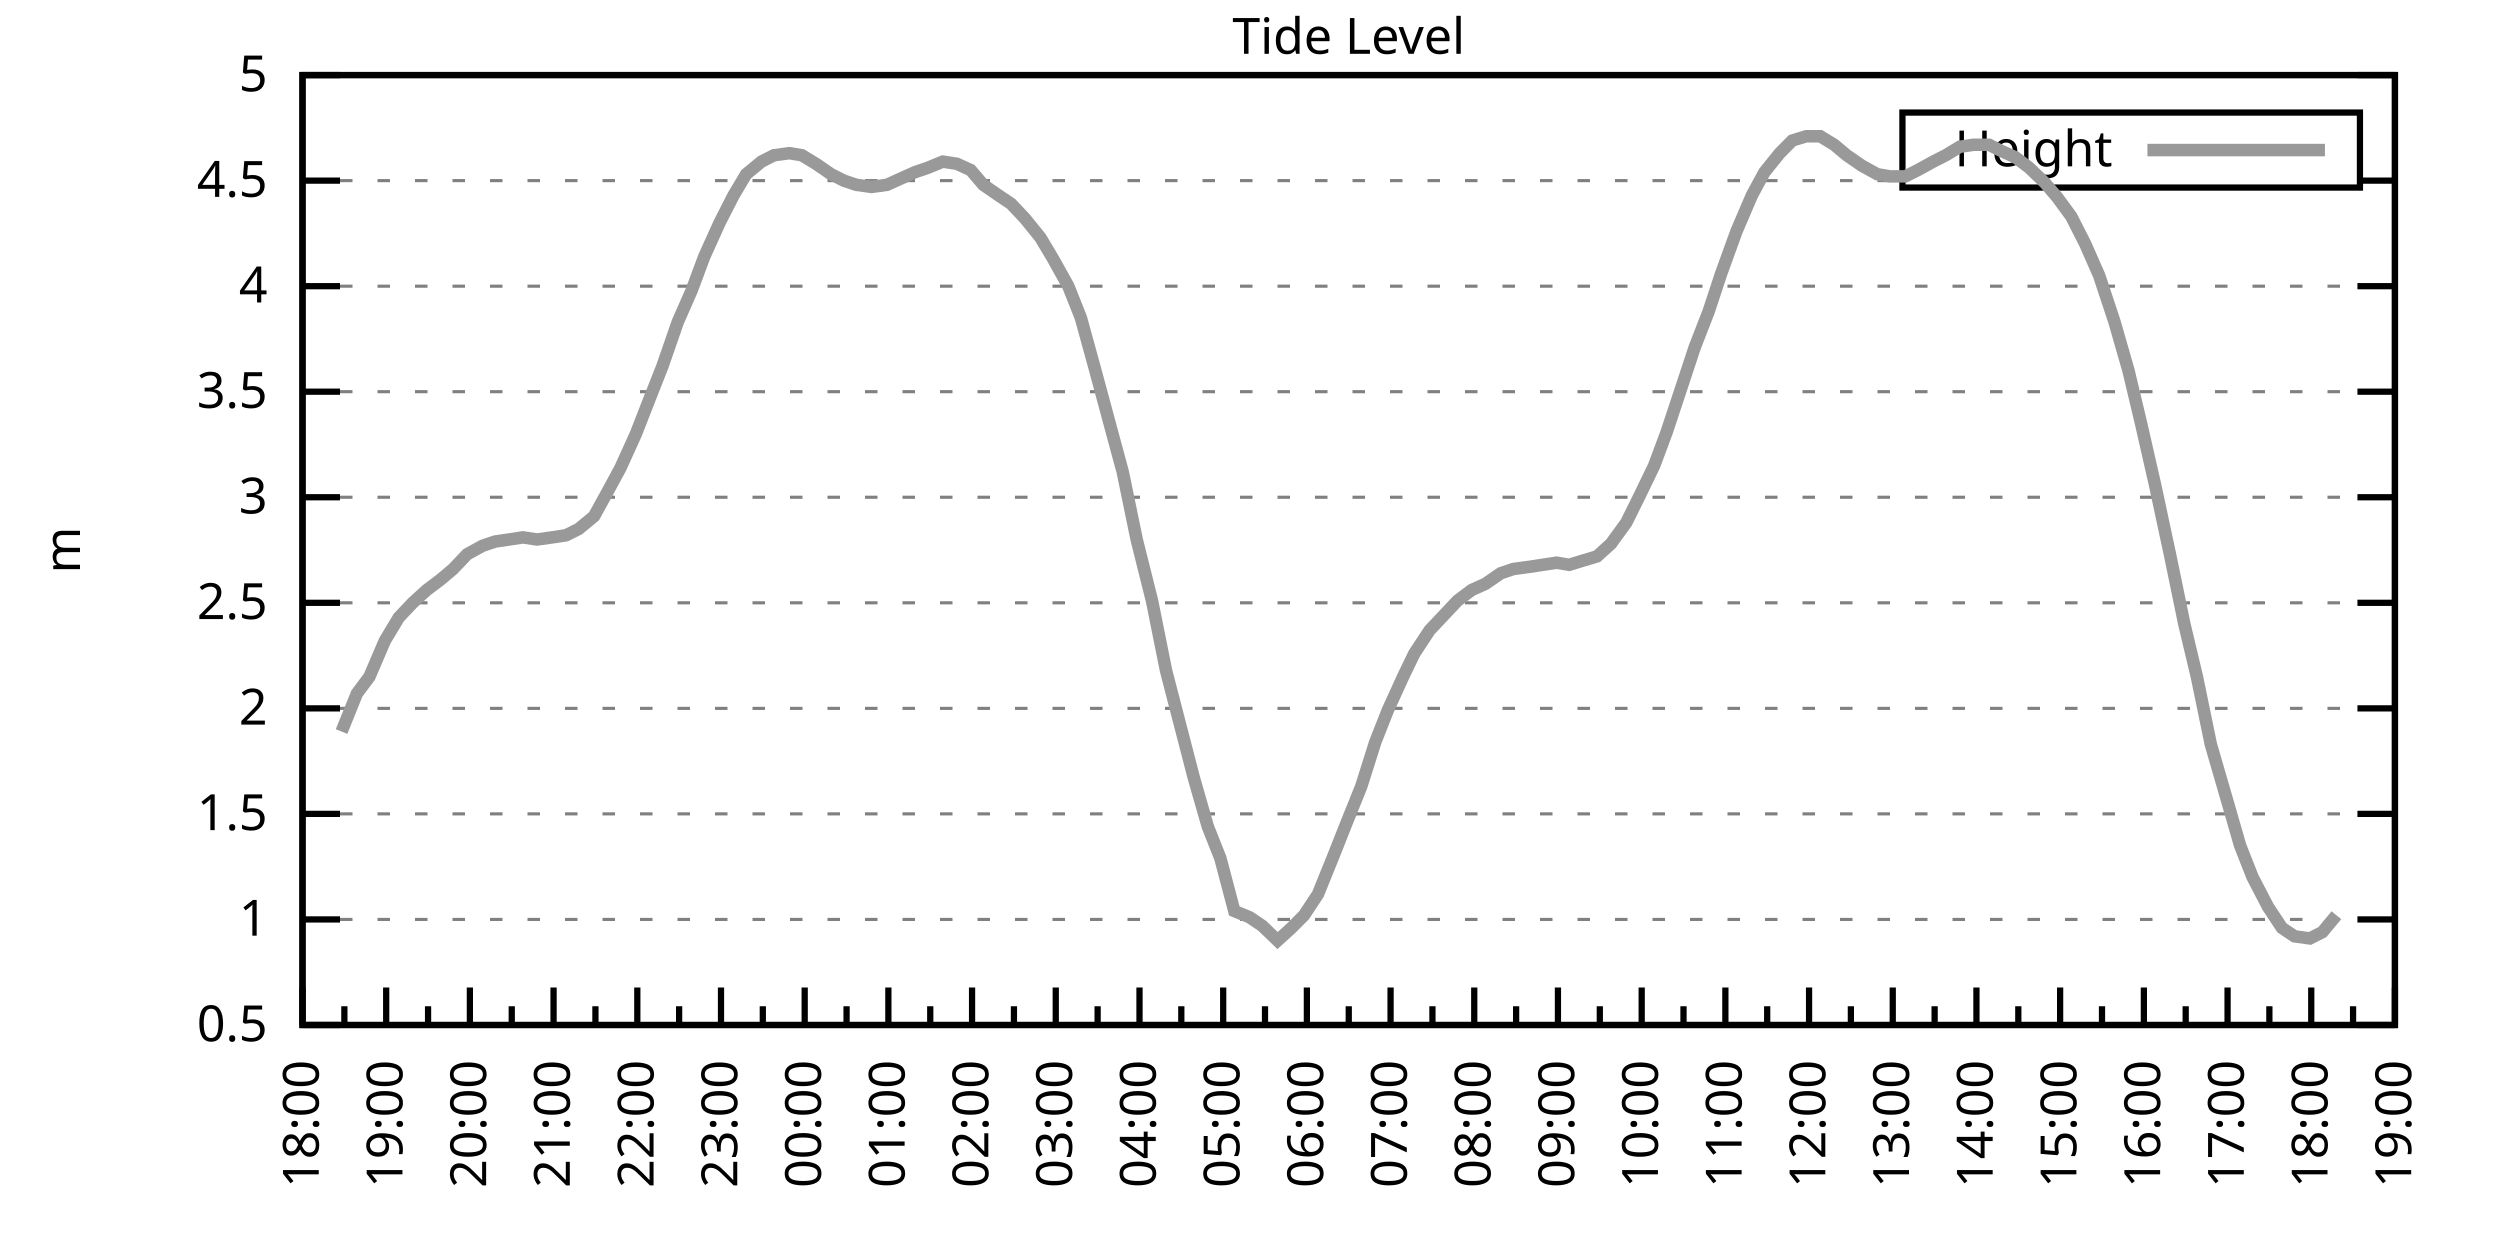
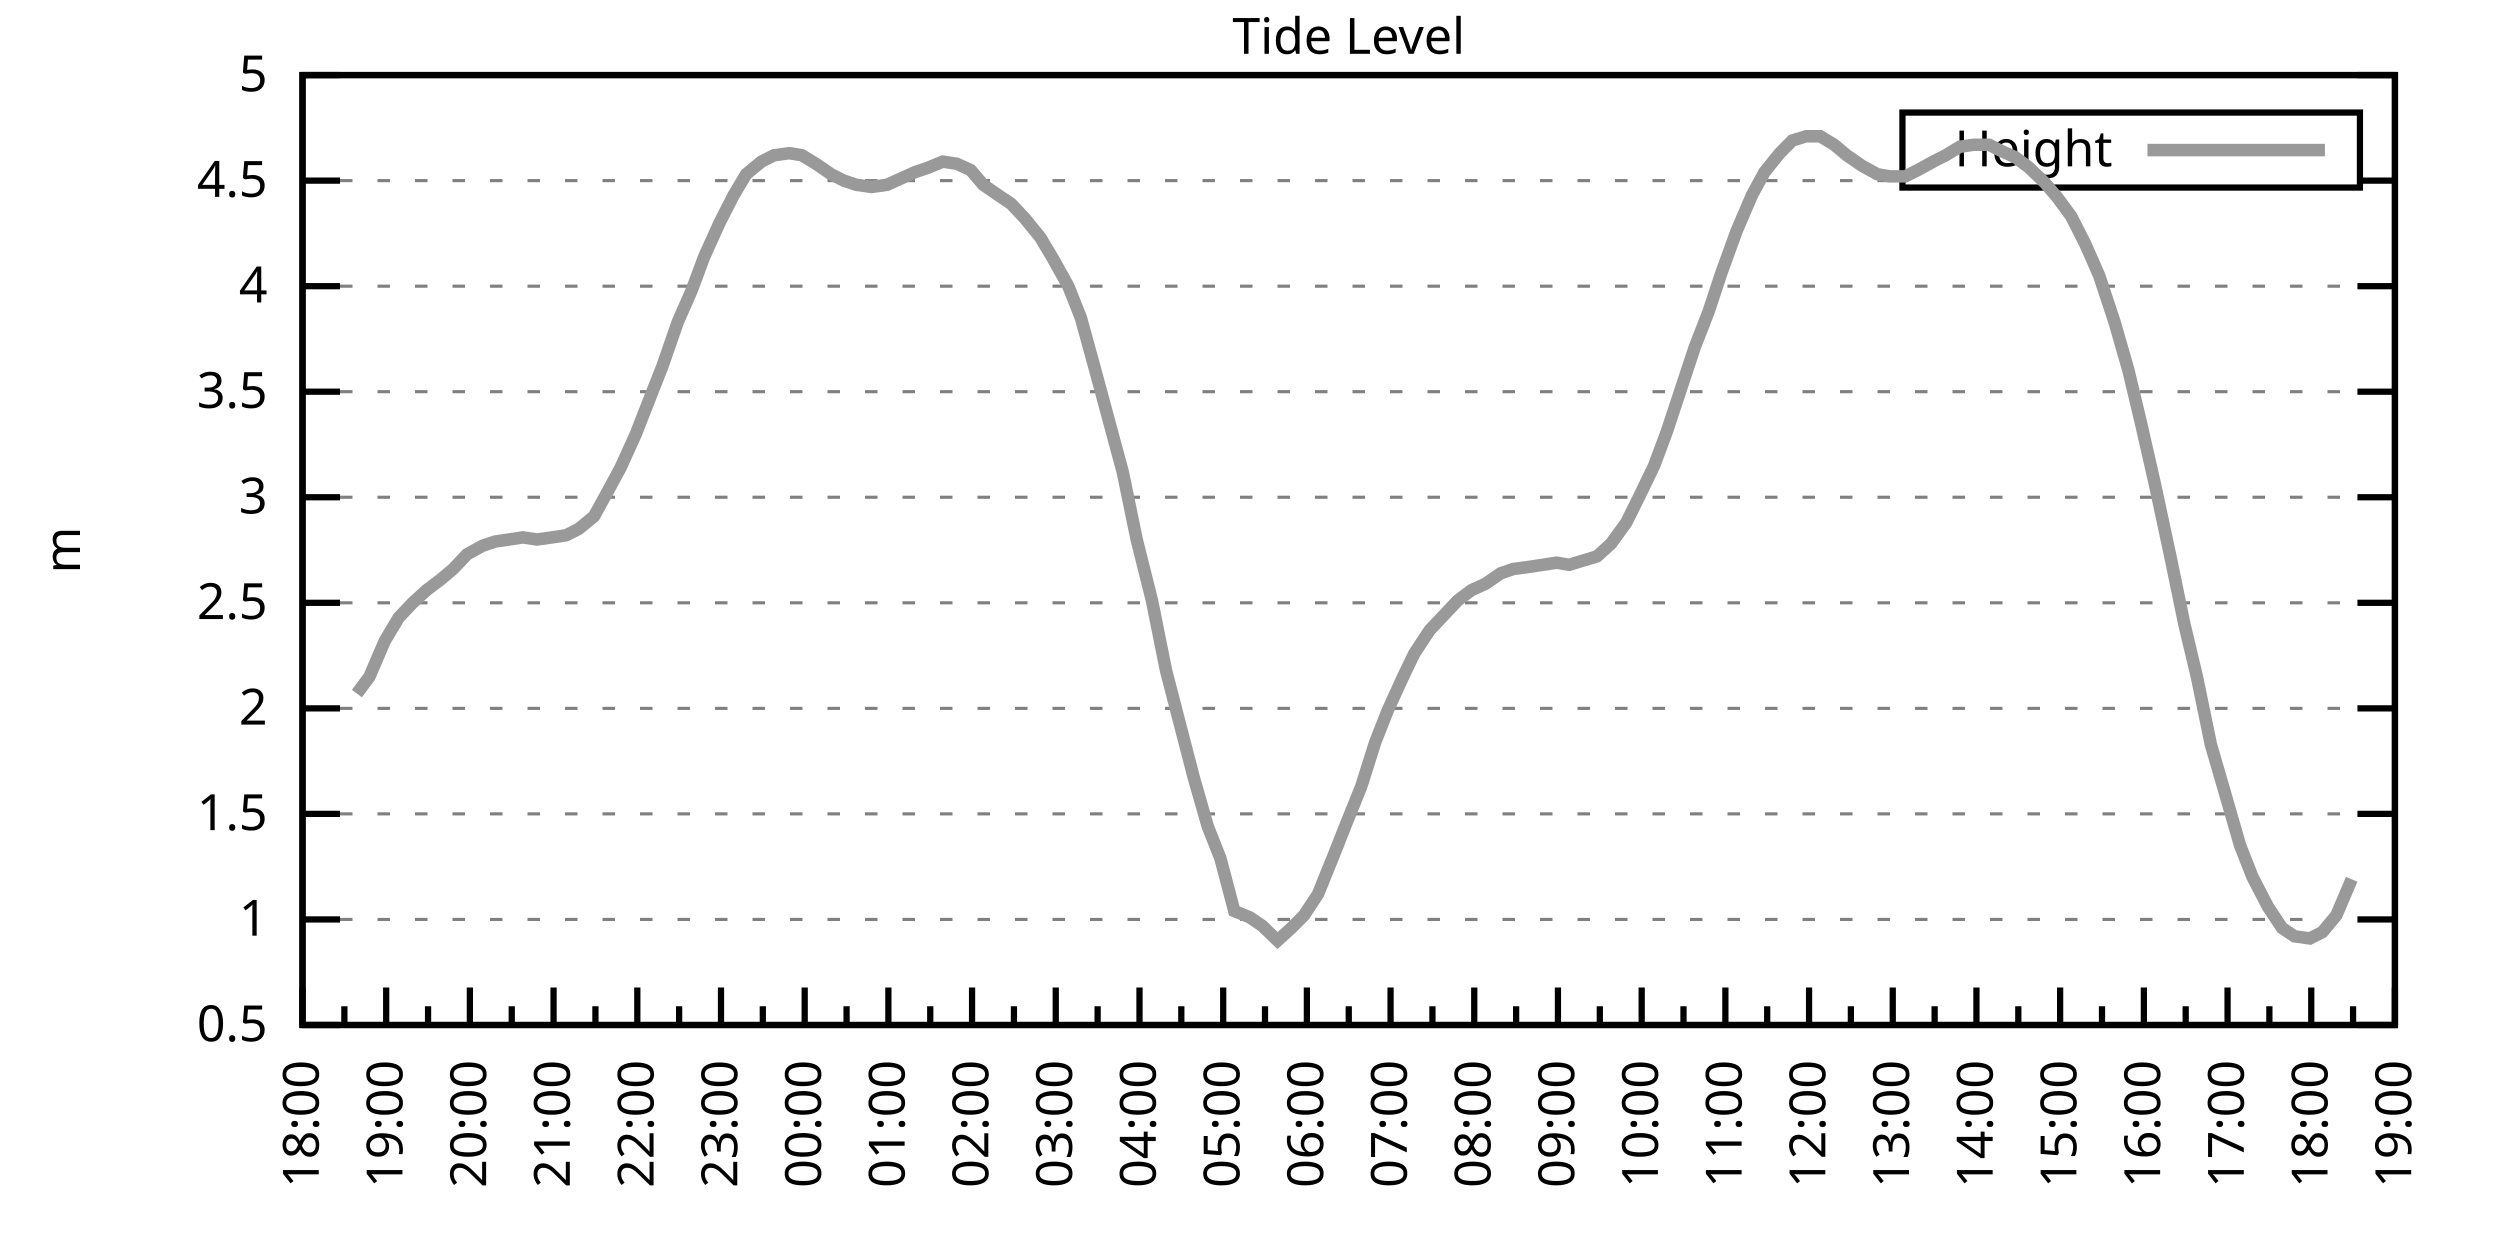
<svg xmlns="http://www.w3.org/2000/svg" xmlns:xlink="http://www.w3.org/1999/xlink" width="400" height="200" viewBox="0 0 400 200">
  <g id="gnuplot_canvas">
    <rect x="0" y="0" width="400" height="200" fill="none" />
    <defs>
      <circle id="gpDot" r="0.5" stroke-width="0.5" stroke="currentColor" />
      <path id="gpPt0" stroke-width="0.333" stroke="currentColor" d="M-1,0 h2 M0,-1 v2" />
      <path id="gpPt1" stroke-width="0.333" stroke="currentColor" d="M-1,-1 L1,1 M1,-1 L-1,1" />
      <path id="gpPt2" stroke-width="0.333" stroke="currentColor" d="M-1,0 L1,0 M0,-1 L0,1 M-1,-1 L1,1 M-1,1 L1,-1" />
      <rect id="gpPt3" stroke-width="0.333" stroke="currentColor" x="-1" y="-1" width="2" height="2" />
      <rect id="gpPt4" stroke-width="0.333" stroke="currentColor" fill="currentColor" x="-1" y="-1" width="2" height="2" />
      <circle id="gpPt5" stroke-width="0.333" stroke="currentColor" cx="0" cy="0" r="1" />
      <use xlink:href="#gpPt5" id="gpPt6" fill="currentColor" stroke="none" />
      <path id="gpPt7" stroke-width="0.333" stroke="currentColor" d="M0,-1.33 L-1.33,0.67 L1.33,0.67 z" />
      <use xlink:href="#gpPt7" id="gpPt8" fill="currentColor" stroke="none" />
      <use xlink:href="#gpPt7" id="gpPt9" stroke="currentColor" transform="rotate(180)" />
      <use xlink:href="#gpPt9" id="gpPt10" fill="currentColor" stroke="none" />
      <use xlink:href="#gpPt3" id="gpPt11" stroke="currentColor" transform="rotate(45)" />
      <use xlink:href="#gpPt11" id="gpPt12" fill="currentColor" stroke="none" />
      <path id="gpPt13" stroke-width="0.333" stroke="currentColor" d="M0,1.330 L1.265,0.411 L0.782,-1.067 L-0.782,-1.076 L-1.265,0.411 z" />
      <use xlink:href="#gpPt13" id="gpPt14" fill="currentColor" stroke="none" />
      <filter id="textbox" filterUnits="objectBoundingBox" x="0" y="0" height="1" width="1">
        <feFlood flood-color="white" flood-opacity="1" result="bgnd" />
        <feComposite in="SourceGraphic" in2="bgnd" operator="atop" />
      </filter>
      <filter id="greybox" filterUnits="objectBoundingBox" x="0" y="0" height="1" width="1">
        <feFlood flood-color="lightgrey" flood-opacity="1" result="grey" />
        <feComposite in="SourceGraphic" in2="grey" operator="atop" />
      </filter>
    </defs>
    <g fill="none" color="white" stroke="currentColor" stroke-width="1.00" stroke-linecap="butt" stroke-linejoin="miter">
</g>
    <g fill="none" color="black" stroke="currentColor" stroke-width="1.00" stroke-linecap="butt" stroke-linejoin="miter">
      <g stroke="none" shape-rendering="crispEdges">
        <polygon fill="rgb(255, 255, 255)" points="48.40,164.00 383.18,164.00 383.18,12.02 48.40,12.02 " />
      </g>
    </g>
    <g fill="none" color="black" stroke="currentColor" stroke-width="1.00" stroke-linecap="butt" stroke-linejoin="miter">
</g>
    <g fill="none" color="black" stroke="black" stroke-width="0.50" stroke-linecap="butt" stroke-linejoin="miter">
</g>
    <g fill="none" color="gray" stroke="currentColor" stroke-width="0.50" stroke-linecap="butt" stroke-linejoin="miter">
      <path stroke="gray" stroke-dasharray="2,4" class="gridline" d="M48.40,164.00 L383.19,164.00  " />
    </g>
    <g fill="none" color="gray" stroke="gray" stroke-width="1.00" stroke-linecap="butt" stroke-linejoin="miter">
</g>
    <g fill="none" color="black" stroke="currentColor" stroke-width="1.00" stroke-linecap="butt" stroke-linejoin="miter">
      <path stroke="black" d="M48.40,164.00 L54.40,164.00 M383.19,164.00 L377.19,164.00  " />
      <g transform="translate(42.80,166.60)" stroke="none" fill="black" font-family="Sans" font-size="8.00" text-anchor="end">
        <text>
          <tspan font-family="Sans"> 0.5</tspan>
        </text>
      </g>
    </g>
    <g fill="none" color="black" stroke="currentColor" stroke-width="1.00" stroke-linecap="butt" stroke-linejoin="miter">
</g>
    <g fill="none" color="black" stroke="black" stroke-width="0.50" stroke-linecap="butt" stroke-linejoin="miter">
</g>
    <g fill="none" color="gray" stroke="currentColor" stroke-width="0.50" stroke-linecap="butt" stroke-linejoin="miter">
      <path stroke="gray" stroke-dasharray="2,4" class="gridline" d="M48.40,147.11 L383.19,147.11  " />
    </g>
    <g fill="none" color="gray" stroke="gray" stroke-width="1.00" stroke-linecap="butt" stroke-linejoin="miter">
</g>
    <g fill="none" color="black" stroke="currentColor" stroke-width="1.00" stroke-linecap="butt" stroke-linejoin="miter">
      <path stroke="black" d="M48.40,147.11 L54.40,147.11 M383.19,147.11 L377.19,147.11  " />
      <g transform="translate(42.80,149.71)" stroke="none" fill="black" font-family="Sans" font-size="8.00" text-anchor="end">
        <text>
          <tspan font-family="Sans"> 1</tspan>
        </text>
      </g>
    </g>
    <g fill="none" color="black" stroke="currentColor" stroke-width="1.00" stroke-linecap="butt" stroke-linejoin="miter">
</g>
    <g fill="none" color="black" stroke="black" stroke-width="0.50" stroke-linecap="butt" stroke-linejoin="miter">
</g>
    <g fill="none" color="gray" stroke="currentColor" stroke-width="0.50" stroke-linecap="butt" stroke-linejoin="miter">
      <path stroke="gray" stroke-dasharray="2,4" class="gridline" d="M48.40,130.22 L383.19,130.22  " />
    </g>
    <g fill="none" color="gray" stroke="gray" stroke-width="1.00" stroke-linecap="butt" stroke-linejoin="miter">
</g>
    <g fill="none" color="black" stroke="currentColor" stroke-width="1.00" stroke-linecap="butt" stroke-linejoin="miter">
      <path stroke="black" d="M48.40,130.22 L54.40,130.22 M383.19,130.22 L377.19,130.22  " />
      <g transform="translate(42.80,132.82)" stroke="none" fill="black" font-family="Sans" font-size="8.00" text-anchor="end">
        <text>
          <tspan font-family="Sans"> 1.5</tspan>
        </text>
      </g>
    </g>
    <g fill="none" color="black" stroke="currentColor" stroke-width="1.00" stroke-linecap="butt" stroke-linejoin="miter">
</g>
    <g fill="none" color="black" stroke="black" stroke-width="0.50" stroke-linecap="butt" stroke-linejoin="miter">
</g>
    <g fill="none" color="gray" stroke="currentColor" stroke-width="0.50" stroke-linecap="butt" stroke-linejoin="miter">
      <path stroke="gray" stroke-dasharray="2,4" class="gridline" d="M48.40,113.34 L383.19,113.34  " />
    </g>
    <g fill="none" color="gray" stroke="gray" stroke-width="1.00" stroke-linecap="butt" stroke-linejoin="miter">
</g>
    <g fill="none" color="black" stroke="currentColor" stroke-width="1.00" stroke-linecap="butt" stroke-linejoin="miter">
      <path stroke="black" d="M48.40,113.34 L54.40,113.34 M383.19,113.34 L377.19,113.34  " />
      <g transform="translate(42.80,115.94)" stroke="none" fill="black" font-family="Sans" font-size="8.00" text-anchor="end">
        <text>
          <tspan font-family="Sans"> 2</tspan>
        </text>
      </g>
    </g>
    <g fill="none" color="black" stroke="currentColor" stroke-width="1.00" stroke-linecap="butt" stroke-linejoin="miter">
</g>
    <g fill="none" color="black" stroke="black" stroke-width="0.50" stroke-linecap="butt" stroke-linejoin="miter">
</g>
    <g fill="none" color="gray" stroke="currentColor" stroke-width="0.50" stroke-linecap="butt" stroke-linejoin="miter">
      <path stroke="gray" stroke-dasharray="2,4" class="gridline" d="M48.40,96.45 L383.19,96.45  " />
    </g>
    <g fill="none" color="gray" stroke="gray" stroke-width="1.00" stroke-linecap="butt" stroke-linejoin="miter">
</g>
    <g fill="none" color="black" stroke="currentColor" stroke-width="1.00" stroke-linecap="butt" stroke-linejoin="miter">
      <path stroke="black" d="M48.40,96.45 L54.40,96.45 M383.19,96.45 L377.19,96.45  " />
      <g transform="translate(42.80,99.05)" stroke="none" fill="black" font-family="Sans" font-size="8.00" text-anchor="end">
        <text>
          <tspan font-family="Sans"> 2.5</tspan>
        </text>
      </g>
    </g>
    <g fill="none" color="black" stroke="currentColor" stroke-width="1.00" stroke-linecap="butt" stroke-linejoin="miter">
</g>
    <g fill="none" color="black" stroke="black" stroke-width="0.50" stroke-linecap="butt" stroke-linejoin="miter">
</g>
    <g fill="none" color="gray" stroke="currentColor" stroke-width="0.50" stroke-linecap="butt" stroke-linejoin="miter">
      <path stroke="gray" stroke-dasharray="2,4" class="gridline" d="M48.40,79.56 L383.19,79.56  " />
    </g>
    <g fill="none" color="gray" stroke="gray" stroke-width="1.00" stroke-linecap="butt" stroke-linejoin="miter">
</g>
    <g fill="none" color="black" stroke="currentColor" stroke-width="1.00" stroke-linecap="butt" stroke-linejoin="miter">
      <path stroke="black" d="M48.40,79.56 L54.40,79.56 M383.19,79.56 L377.19,79.56  " />
      <g transform="translate(42.80,82.16)" stroke="none" fill="black" font-family="Sans" font-size="8.00" text-anchor="end">
        <text>
          <tspan font-family="Sans"> 3</tspan>
        </text>
      </g>
    </g>
    <g fill="none" color="black" stroke="currentColor" stroke-width="1.00" stroke-linecap="butt" stroke-linejoin="miter">
</g>
    <g fill="none" color="black" stroke="black" stroke-width="0.50" stroke-linecap="butt" stroke-linejoin="miter">
</g>
    <g fill="none" color="gray" stroke="currentColor" stroke-width="0.50" stroke-linecap="butt" stroke-linejoin="miter">
      <path stroke="gray" stroke-dasharray="2,4" class="gridline" d="M48.40,62.67 L383.19,62.67  " />
    </g>
    <g fill="none" color="gray" stroke="gray" stroke-width="1.00" stroke-linecap="butt" stroke-linejoin="miter">
</g>
    <g fill="none" color="black" stroke="currentColor" stroke-width="1.00" stroke-linecap="butt" stroke-linejoin="miter">
      <path stroke="black" d="M48.40,62.67 L54.40,62.67 M383.19,62.67 L377.19,62.67  " />
      <g transform="translate(42.80,65.27)" stroke="none" fill="black" font-family="Sans" font-size="8.00" text-anchor="end">
        <text>
          <tspan font-family="Sans"> 3.5</tspan>
        </text>
      </g>
    </g>
    <g fill="none" color="black" stroke="currentColor" stroke-width="1.00" stroke-linecap="butt" stroke-linejoin="miter">
</g>
    <g fill="none" color="black" stroke="black" stroke-width="0.50" stroke-linecap="butt" stroke-linejoin="miter">
</g>
    <g fill="none" color="gray" stroke="currentColor" stroke-width="0.50" stroke-linecap="butt" stroke-linejoin="miter">
      <path stroke="gray" stroke-dasharray="2,4" class="gridline" d="M48.40,45.79 L383.19,45.79  " />
    </g>
    <g fill="none" color="gray" stroke="gray" stroke-width="1.00" stroke-linecap="butt" stroke-linejoin="miter">
</g>
    <g fill="none" color="black" stroke="currentColor" stroke-width="1.00" stroke-linecap="butt" stroke-linejoin="miter">
      <path stroke="black" d="M48.40,45.79 L54.40,45.79 M383.19,45.79 L377.19,45.79  " />
      <g transform="translate(42.80,48.39)" stroke="none" fill="black" font-family="Sans" font-size="8.00" text-anchor="end">
        <text>
          <tspan font-family="Sans"> 4</tspan>
        </text>
      </g>
    </g>
    <g fill="none" color="black" stroke="currentColor" stroke-width="1.00" stroke-linecap="butt" stroke-linejoin="miter">
</g>
    <g fill="none" color="black" stroke="black" stroke-width="0.50" stroke-linecap="butt" stroke-linejoin="miter">
</g>
    <g fill="none" color="gray" stroke="currentColor" stroke-width="0.50" stroke-linecap="butt" stroke-linejoin="miter">
      <path stroke="gray" stroke-dasharray="2,4" class="gridline" d="M48.40,28.90 L304.39,28.90 M377.59,28.90 L383.19,28.90  " />
    </g>
    <g fill="none" color="gray" stroke="gray" stroke-width="1.00" stroke-linecap="butt" stroke-linejoin="miter">
</g>
    <g fill="none" color="black" stroke="currentColor" stroke-width="1.00" stroke-linecap="butt" stroke-linejoin="miter">
      <path stroke="black" d="M48.40,28.90 L54.40,28.90 M383.19,28.90 L377.19,28.90  " />
      <g transform="translate(42.80,31.50)" stroke="none" fill="black" font-family="Sans" font-size="8.00" text-anchor="end">
        <text>
          <tspan font-family="Sans"> 4.5</tspan>
        </text>
      </g>
    </g>
    <g fill="none" color="black" stroke="currentColor" stroke-width="1.00" stroke-linecap="butt" stroke-linejoin="miter">
</g>
    <g fill="none" color="black" stroke="black" stroke-width="0.50" stroke-linecap="butt" stroke-linejoin="miter">
</g>
    <g fill="none" color="gray" stroke="currentColor" stroke-width="0.50" stroke-linecap="butt" stroke-linejoin="miter">
      <path stroke="gray" stroke-dasharray="2,4" class="gridline" d="M48.40,12.01 L383.19,12.01  " />
    </g>
    <g fill="none" color="gray" stroke="gray" stroke-width="1.00" stroke-linecap="butt" stroke-linejoin="miter">
</g>
    <g fill="none" color="black" stroke="currentColor" stroke-width="1.00" stroke-linecap="butt" stroke-linejoin="miter">
      <path stroke="black" d="M48.40,12.01 L54.40,12.01 M383.19,12.01 L377.19,12.01  " />
      <g transform="translate(42.80,14.61)" stroke="none" fill="black" font-family="Sans" font-size="8.00" text-anchor="end">
        <text>
          <tspan font-family="Sans"> 5</tspan>
        </text>
      </g>
    </g>
    <g fill="none" color="black" stroke="currentColor" stroke-width="1.00" stroke-linecap="butt" stroke-linejoin="miter">
      <path stroke="black" d="M48.40,164.00 L48.40,158.00  " />
      <g transform="translate(51.00,169.60) rotate(270)" stroke="none" fill="black" font-family="Sans" font-size="8.00" text-anchor="end">
        <text>
          <tspan font-family="Sans">18:00</tspan>
        </text>
      </g>
    </g>
    <g fill="none" color="black" stroke="currentColor" stroke-width="1.00" stroke-linecap="butt" stroke-linejoin="miter">
      <path stroke="black" d="M55.10,164.00 L55.10,161.00 M61.79,164.00 L61.79,158.00  " />
      <g transform="translate(64.39,169.60) rotate(270)" stroke="none" fill="black" font-family="Sans" font-size="8.00" text-anchor="end">
        <text>
          <tspan font-family="Sans">19:00</tspan>
        </text>
      </g>
    </g>
    <g fill="none" color="black" stroke="currentColor" stroke-width="1.00" stroke-linecap="butt" stroke-linejoin="miter">
      <path stroke="black" d="M68.49,164.00 L68.49,161.00 M75.18,164.00 L75.18,158.00  " />
      <g transform="translate(77.78,169.60) rotate(270)" stroke="none" fill="black" font-family="Sans" font-size="8.00" text-anchor="end">
        <text>
          <tspan font-family="Sans">20:00</tspan>
        </text>
      </g>
    </g>
    <g fill="none" color="black" stroke="currentColor" stroke-width="1.00" stroke-linecap="butt" stroke-linejoin="miter">
      <path stroke="black" d="M81.88,164.00 L81.88,161.00 M88.57,164.00 L88.57,158.00  " />
      <g transform="translate(91.17,169.60) rotate(270)" stroke="none" fill="black" font-family="Sans" font-size="8.00" text-anchor="end">
        <text>
          <tspan font-family="Sans">21:00</tspan>
        </text>
      </g>
    </g>
    <g fill="none" color="black" stroke="currentColor" stroke-width="1.00" stroke-linecap="butt" stroke-linejoin="miter">
      <path stroke="black" d="M95.27,164.00 L95.27,161.00 M101.97,164.00 L101.97,158.00  " />
      <g transform="translate(104.57,169.60) rotate(270)" stroke="none" fill="black" font-family="Sans" font-size="8.00" text-anchor="end">
        <text>
          <tspan font-family="Sans">22:00</tspan>
        </text>
      </g>
    </g>
    <g fill="none" color="black" stroke="currentColor" stroke-width="1.00" stroke-linecap="butt" stroke-linejoin="miter">
      <path stroke="black" d="M108.66,164.00 L108.66,161.00 M115.36,164.00 L115.36,158.00  " />
      <g transform="translate(117.96,169.60) rotate(270)" stroke="none" fill="black" font-family="Sans" font-size="8.00" text-anchor="end">
        <text>
          <tspan font-family="Sans">23:00</tspan>
        </text>
      </g>
    </g>
    <g fill="none" color="black" stroke="currentColor" stroke-width="1.00" stroke-linecap="butt" stroke-linejoin="miter">
      <path stroke="black" d="M122.05,164.00 L122.05,161.00 M128.75,164.00 L128.75,158.00  " />
      <g transform="translate(131.35,169.60) rotate(270)" stroke="none" fill="black" font-family="Sans" font-size="8.00" text-anchor="end">
        <text>
          <tspan font-family="Sans">00:00</tspan>
        </text>
      </g>
    </g>
    <g fill="none" color="black" stroke="currentColor" stroke-width="1.00" stroke-linecap="butt" stroke-linejoin="miter">
      <path stroke="black" d="M135.45,164.00 L135.45,161.00 M142.14,164.00 L142.14,158.00  " />
      <g transform="translate(144.74,169.60) rotate(270)" stroke="none" fill="black" font-family="Sans" font-size="8.00" text-anchor="end">
        <text>
          <tspan font-family="Sans">01:00</tspan>
        </text>
      </g>
    </g>
    <g fill="none" color="black" stroke="currentColor" stroke-width="1.00" stroke-linecap="butt" stroke-linejoin="miter">
      <path stroke="black" d="M148.84,164.00 L148.84,161.00 M155.53,164.00 L155.53,158.00  " />
      <g transform="translate(158.13,169.60) rotate(270)" stroke="none" fill="black" font-family="Sans" font-size="8.00" text-anchor="end">
        <text>
          <tspan font-family="Sans">02:00</tspan>
        </text>
      </g>
    </g>
    <g fill="none" color="black" stroke="currentColor" stroke-width="1.00" stroke-linecap="butt" stroke-linejoin="miter">
      <path stroke="black" d="M162.23,164.00 L162.23,161.00 M168.92,164.00 L168.92,158.00  " />
      <g transform="translate(171.52,169.60) rotate(270)" stroke="none" fill="black" font-family="Sans" font-size="8.00" text-anchor="end">
        <text>
          <tspan font-family="Sans">03:00</tspan>
        </text>
      </g>
    </g>
    <g fill="none" color="black" stroke="currentColor" stroke-width="1.00" stroke-linecap="butt" stroke-linejoin="miter">
      <path stroke="black" d="M175.62,164.00 L175.62,161.00 M182.32,164.00 L182.32,158.00  " />
      <g transform="translate(184.92,169.60) rotate(270)" stroke="none" fill="black" font-family="Sans" font-size="8.00" text-anchor="end">
        <text>
          <tspan font-family="Sans">04:00</tspan>
        </text>
      </g>
    </g>
    <g fill="none" color="black" stroke="currentColor" stroke-width="1.00" stroke-linecap="butt" stroke-linejoin="miter">
      <path stroke="black" d="M189.01,164.00 L189.01,161.00 M195.71,164.00 L195.71,158.00  " />
      <g transform="translate(198.31,169.60) rotate(270)" stroke="none" fill="black" font-family="Sans" font-size="8.00" text-anchor="end">
        <text>
          <tspan font-family="Sans">05:00</tspan>
        </text>
      </g>
    </g>
    <g fill="none" color="black" stroke="currentColor" stroke-width="1.00" stroke-linecap="butt" stroke-linejoin="miter">
      <path stroke="black" d="M202.40,164.00 L202.40,161.00 M209.10,164.00 L209.10,158.00  " />
      <g transform="translate(211.70,169.60) rotate(270)" stroke="none" fill="black" font-family="Sans" font-size="8.00" text-anchor="end">
        <text>
          <tspan font-family="Sans">06:00</tspan>
        </text>
      </g>
    </g>
    <g fill="none" color="black" stroke="currentColor" stroke-width="1.00" stroke-linecap="butt" stroke-linejoin="miter">
      <path stroke="black" d="M215.80,164.00 L215.80,161.00 M222.49,164.00 L222.49,158.00  " />
      <g transform="translate(225.09,169.60) rotate(270)" stroke="none" fill="black" font-family="Sans" font-size="8.00" text-anchor="end">
        <text>
          <tspan font-family="Sans">07:00</tspan>
        </text>
      </g>
    </g>
    <g fill="none" color="black" stroke="currentColor" stroke-width="1.00" stroke-linecap="butt" stroke-linejoin="miter">
      <path stroke="black" d="M229.19,164.00 L229.19,161.00 M235.88,164.00 L235.88,158.00  " />
      <g transform="translate(238.48,169.60) rotate(270)" stroke="none" fill="black" font-family="Sans" font-size="8.00" text-anchor="end">
        <text>
          <tspan font-family="Sans">08:00</tspan>
        </text>
      </g>
    </g>
    <g fill="none" color="black" stroke="currentColor" stroke-width="1.00" stroke-linecap="butt" stroke-linejoin="miter">
      <path stroke="black" d="M242.58,164.00 L242.58,161.00 M249.27,164.00 L249.27,158.00  " />
      <g transform="translate(251.87,169.60) rotate(270)" stroke="none" fill="black" font-family="Sans" font-size="8.00" text-anchor="end">
        <text>
          <tspan font-family="Sans">09:00</tspan>
        </text>
      </g>
    </g>
    <g fill="none" color="black" stroke="currentColor" stroke-width="1.00" stroke-linecap="butt" stroke-linejoin="miter">
      <path stroke="black" d="M255.97,164.00 L255.97,161.00 M262.67,164.00 L262.67,158.00  " />
      <g transform="translate(265.27,169.60) rotate(270)" stroke="none" fill="black" font-family="Sans" font-size="8.00" text-anchor="end">
        <text>
          <tspan font-family="Sans">10:00</tspan>
        </text>
      </g>
    </g>
    <g fill="none" color="black" stroke="currentColor" stroke-width="1.00" stroke-linecap="butt" stroke-linejoin="miter">
      <path stroke="black" d="M269.36,164.00 L269.36,161.00 M276.06,164.00 L276.06,158.00  " />
      <g transform="translate(278.66,169.60) rotate(270)" stroke="none" fill="black" font-family="Sans" font-size="8.00" text-anchor="end">
        <text>
          <tspan font-family="Sans">11:00</tspan>
        </text>
      </g>
    </g>
    <g fill="none" color="black" stroke="currentColor" stroke-width="1.00" stroke-linecap="butt" stroke-linejoin="miter">
      <path stroke="black" d="M282.75,164.00 L282.75,161.00 M289.45,164.00 L289.45,158.00  " />
      <g transform="translate(292.05,169.60) rotate(270)" stroke="none" fill="black" font-family="Sans" font-size="8.00" text-anchor="end">
        <text>
          <tspan font-family="Sans">12:00</tspan>
        </text>
      </g>
    </g>
    <g fill="none" color="black" stroke="currentColor" stroke-width="1.00" stroke-linecap="butt" stroke-linejoin="miter">
      <path stroke="black" d="M296.14,164.00 L296.14,161.00 M302.84,164.00 L302.84,158.00  " />
      <g transform="translate(305.44,169.60) rotate(270)" stroke="none" fill="black" font-family="Sans" font-size="8.00" text-anchor="end">
        <text>
          <tspan font-family="Sans">13:00</tspan>
        </text>
      </g>
    </g>
    <g fill="none" color="black" stroke="currentColor" stroke-width="1.00" stroke-linecap="butt" stroke-linejoin="miter">
      <path stroke="black" d="M309.54,164.00 L309.54,161.00 M316.23,164.00 L316.23,158.00  " />
      <g transform="translate(318.83,169.60) rotate(270)" stroke="none" fill="black" font-family="Sans" font-size="8.00" text-anchor="end">
        <text>
          <tspan font-family="Sans">14:00</tspan>
        </text>
      </g>
    </g>
    <g fill="none" color="black" stroke="currentColor" stroke-width="1.00" stroke-linecap="butt" stroke-linejoin="miter">
      <path stroke="black" d="M322.93,164.00 L322.93,161.00 M329.62,164.00 L329.62,158.00  " />
      <g transform="translate(332.22,169.60) rotate(270)" stroke="none" fill="black" font-family="Sans" font-size="8.00" text-anchor="end">
        <text>
          <tspan font-family="Sans">15:00</tspan>
        </text>
      </g>
    </g>
    <g fill="none" color="black" stroke="currentColor" stroke-width="1.00" stroke-linecap="butt" stroke-linejoin="miter">
      <path stroke="black" d="M336.32,164.00 L336.32,161.00 M343.02,164.00 L343.02,158.00  " />
      <g transform="translate(345.62,169.60) rotate(270)" stroke="none" fill="black" font-family="Sans" font-size="8.00" text-anchor="end">
        <text>
          <tspan font-family="Sans">16:00</tspan>
        </text>
      </g>
    </g>
    <g fill="none" color="black" stroke="currentColor" stroke-width="1.00" stroke-linecap="butt" stroke-linejoin="miter">
      <path stroke="black" d="M349.71,164.00 L349.71,161.00 M356.41,164.00 L356.41,158.00  " />
      <g transform="translate(359.01,169.60) rotate(270)" stroke="none" fill="black" font-family="Sans" font-size="8.00" text-anchor="end">
        <text>
          <tspan font-family="Sans">17:00</tspan>
        </text>
      </g>
    </g>
    <g fill="none" color="black" stroke="currentColor" stroke-width="1.00" stroke-linecap="butt" stroke-linejoin="miter">
      <path stroke="black" d="M363.10,164.00 L363.10,161.00 M369.80,164.00 L369.80,158.00  " />
      <g transform="translate(372.40,169.60) rotate(270)" stroke="none" fill="black" font-family="Sans" font-size="8.00" text-anchor="end">
        <text>
          <tspan font-family="Sans">18:00</tspan>
        </text>
      </g>
    </g>
    <g fill="none" color="black" stroke="currentColor" stroke-width="1.00" stroke-linecap="butt" stroke-linejoin="miter">
      <path stroke="black" d="M376.49,164.00 L376.49,161.00 M383.19,164.00 L383.19,158.00  " />
      <g transform="translate(385.79,169.60) rotate(270)" stroke="none" fill="black" font-family="Sans" font-size="8.00" text-anchor="end">
        <text>
          <tspan font-family="Sans">19:00</tspan>
        </text>
      </g>
    </g>
    <g fill="none" color="black" stroke="currentColor" stroke-width="1.00" stroke-linecap="butt" stroke-linejoin="miter">
</g>
    <g fill="none" color="black" stroke="currentColor" stroke-width="1.00" stroke-linecap="butt" stroke-linejoin="miter">
      <path stroke="black" d="M48.40,12.01 L48.40,164.00 L383.19,164.00 L383.19,12.01 L48.40,12.01 Z  " />
    </g>
    <g fill="none" color="black" stroke="currentColor" stroke-width="1.00" stroke-linecap="butt" stroke-linejoin="miter">
      <g transform="translate(12.80,88.01) rotate(270)" stroke="none" fill="black" font-family="Sans" font-size="8.00" text-anchor="middle">
        <text>
          <tspan font-family="Sans">m</tspan>
        </text>
      </g>
    </g>
    <g fill="none" color="black" stroke="currentColor" stroke-width="1.00" stroke-linecap="butt" stroke-linejoin="miter">
</g>
    <g fill="none" color="black" stroke="currentColor" stroke-width="1.00" stroke-linecap="butt" stroke-linejoin="miter">
      <path stroke="black" d="M304.39,30.01 L304.39,18.01 L377.59,18.01 L377.59,30.01 L304.39,30.01 Z  " />
    </g>
    <g id="Tide_level_plot_1">
      <g fill="none" color="white" stroke="black" stroke-width="2.00" stroke-linecap="butt" stroke-linejoin="miter">
</g>
      <g fill="none" color="black" stroke="currentColor" stroke-width="2.00" stroke-linecap="butt" stroke-linejoin="miter">
        <g transform="translate(337.99,26.61)" stroke="none" fill="black" font-family="Sans" font-size="8.00" text-anchor="end">
          <text>
            <tspan font-family="Sans">Height</tspan>
          </text>
        </g>
      </g>
      <g fill="none" color="black" stroke="currentColor" stroke-width="2.00" stroke-linecap="butt" stroke-linejoin="miter">
-         <path stroke="rgb(153, 153, 153)" d="M343.59,24.01 L371.99,24.01 M54.65,117.05 L57.10,110.97 L59.11,108.27 L61.57,102.53 L63.80,98.81 L66.03,96.45   L68.26,94.42 L70.50,92.73 L72.50,91.04 L74.74,88.68 L77.19,87.33 L79.20,86.65 L81.43,86.32 L83.66,85.98   L85.90,86.32 L88.35,85.98 L90.58,85.64 L92.59,84.63 L95.05,82.60 L97.28,78.55 L99.29,74.83 L101.74,69.43   L103.98,63.69 L105.98,58.62 L108.44,51.53 L110.67,46.46 L112.68,41.06 L115.13,35.65 L117.37,31.26 L119.38,27.88   L121.83,25.86 L123.84,24.84 L126.29,24.51 L128.30,24.84 L130.54,26.20 L132.99,27.88 L135.00,28.90 L137.01,29.57   L139.46,29.91 L141.92,29.57 L144.15,28.56 L146.38,27.55 L148.39,26.87 L150.85,25.86 L153.08,26.20 L155.31,27.21   L157.32,29.57 L159.77,31.26 L161.78,32.61 L164.01,34.98 L166.47,38.02 L168.48,41.39 L170.93,45.79 L172.94,50.85   L175.17,58.96 L177.63,68.08 L179.64,75.51 L181.87,86.32 L184.32,96.11 L186.56,107.26 L188.57,115.03 L191.02,124.48   L193.25,132.25 L195.26,137.32 L197.49,145.76 L199.95,146.77 L201.96,148.13 L204.41,150.49 L206.64,148.46 L208.65,146.44   L210.88,143.06 L213.34,136.98 L215.35,131.91 L217.80,125.83 L220.04,118.74 L222.04,113.67 L224.50,108.27 L226.29,104.56   L228.74,100.84 L230.97,98.48 L233.20,96.11 L235.44,94.42 L237.67,93.41 L240.12,91.72 L242.13,91.04 L244.59,90.71   L246.82,90.37 L249.05,90.03 L251.06,90.37 L253.29,89.69 L255.52,89.02 L257.76,86.99 L260.21,83.61 L262.22,79.56   L264.67,74.49 L266.68,69.09 L269.14,61.66 L271.15,55.58 L273.38,49.84 L275.39,43.76 L277.84,37.00 L280.30,31.26   L282.31,27.55 L284.76,24.51 L286.77,22.48 L289.00,21.80 L291.23,21.80 L293.47,23.16 L295.48,24.84 L297.93,26.53   L300.39,27.88 L302.39,28.22 L304.85,28.22 L306.86,27.21 L309.31,25.86 L311.32,24.84 L313.55,23.49 L315.79,23.16   L318.24,23.16 L320.25,24.17 L322.48,25.18 L324.71,26.87 L327.17,29.24 L329.18,31.60 L331.41,34.64 L333.64,39.03   L335.87,44.10 L338.33,51.53 L340.56,59.30 L342.57,67.74 L344.80,77.53 L347.26,89.02 L349.49,99.83 L351.50,108.27   L353.73,119.08 L356.18,127.52 L358.42,135.29 L360.42,140.36 L362.88,145.09 L365.11,148.46 L367.12,149.81 L369.58,150.15   L371.58,149.14 L373.82,146.44  " />
+         <path stroke="rgb(153, 153, 153)" d="M343.59,24.01 L371.99,24.01 M57.10,110.97 L59.11,108.27 L61.57,102.53 L63.80,98.81 L66.03,96.45 L68.26,94.42   L70.50,92.73 L72.50,91.04 L74.74,88.68 L77.19,87.33 L79.20,86.65 L81.43,86.32 L83.66,85.98 L85.90,86.32   L88.35,85.98 L90.58,85.64 L92.59,84.63 L95.05,82.60 L97.28,78.55 L99.29,74.83 L101.74,69.43 L103.98,63.69   L105.98,58.62 L108.44,51.53 L110.67,46.46 L112.68,41.06 L115.13,35.65 L117.37,31.26 L119.38,27.88 L121.83,25.86   L123.84,24.84 L126.29,24.51 L128.30,24.84 L130.54,26.20 L132.99,27.88 L135.00,28.90 L137.01,29.57 L139.46,29.91   L141.92,29.57 L144.15,28.56 L146.38,27.55 L148.39,26.87 L150.85,25.86 L153.08,26.20 L155.31,27.21 L157.32,29.57   L159.77,31.26 L161.78,32.61 L164.01,34.98 L166.47,38.02 L168.48,41.39 L170.93,45.79 L172.94,50.85 L175.17,58.96   L177.63,68.08 L179.64,75.51 L181.87,86.32 L184.32,96.11 L186.56,107.26 L188.57,115.03 L191.02,124.48 L193.25,132.25   L195.26,137.32 L197.49,145.76 L199.95,146.77 L201.96,148.13 L204.41,150.49 L206.64,148.46 L208.65,146.44 L210.88,143.06   L213.34,136.98 L215.35,131.91 L217.80,125.83 L220.04,118.74 L222.04,113.67 L224.50,108.27 L226.29,104.56 L228.74,100.84   L230.97,98.48 L233.20,96.11 L235.44,94.42 L237.67,93.41 L240.12,91.72 L242.13,91.04 L244.59,90.71 L246.82,90.37   L249.05,90.03 L251.06,90.37 L253.29,89.69 L255.52,89.02 L257.76,86.99 L260.21,83.61 L262.22,79.56 L264.67,74.49   L266.68,69.09 L269.14,61.66 L271.15,55.58 L273.38,49.84 L275.39,43.76 L277.84,37.00 L280.30,31.26 L282.31,27.55   L284.76,24.51 L286.77,22.48 L289.00,21.80 L291.23,21.80 L293.47,23.16 L295.48,24.84 L297.93,26.53 L300.39,27.88   L302.39,28.22 L304.85,28.22 L306.86,27.21 L309.31,25.86 L311.32,24.84 L313.55,23.49 L315.79,23.16 L318.24,23.16   L320.25,24.17 L322.48,25.18 L324.71,26.87 L327.17,29.24 L329.18,31.60 L331.41,34.64 L333.64,39.03 L335.87,44.10   L338.33,51.53 L340.56,59.30 L342.57,67.74 L344.80,77.53 L347.26,89.02 L349.49,99.83 L351.50,108.27 L353.73,119.08   L356.18,127.52 L358.42,135.29 L360.42,140.36 L362.88,145.09 L365.11,148.46 L367.12,149.81 L369.58,150.15 L371.58,149.14   L373.82,146.44 L376.27,140.69  " />
      </g>
    </g>
    <g fill="none" color="black" stroke="currentColor" stroke-width="2.00" stroke-linecap="butt" stroke-linejoin="miter">
</g>
    <g fill="none" color="black" stroke="black" stroke-width="1.00" stroke-linecap="butt" stroke-linejoin="miter">
</g>
    <g fill="none" color="black" stroke="currentColor" stroke-width="1.00" stroke-linecap="butt" stroke-linejoin="miter">
      <path stroke="black" d="M48.40,12.01 L48.40,164.00 L383.19,164.00 L383.19,12.01 L48.40,12.01 Z  " />
    </g>
    <g fill="none" color="black" stroke="currentColor" stroke-width="1.00" stroke-linecap="butt" stroke-linejoin="miter">
      <g transform="translate(215.79,8.61)" stroke="none" fill="black" font-family="Sans" font-size="8.00" text-anchor="middle">
        <text>
          <tspan font-family="Sans">Tide Level</tspan>
        </text>
      </g>
    </g>
    <g fill="none" color="black" stroke="currentColor" stroke-width="1.00" stroke-linecap="butt" stroke-linejoin="miter">
</g>
  </g>
</svg>
